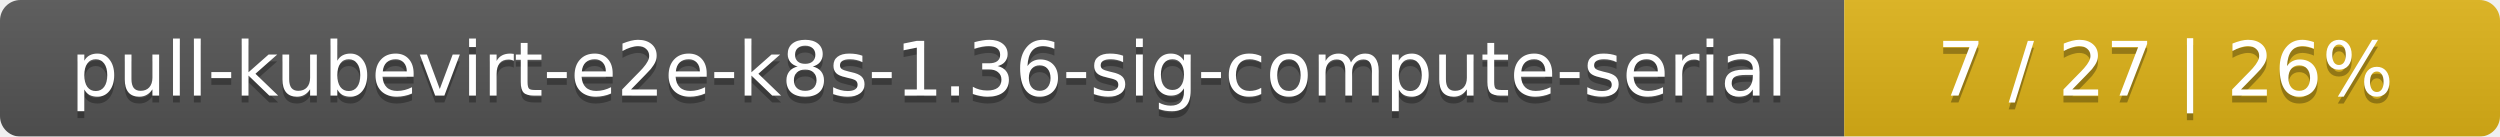
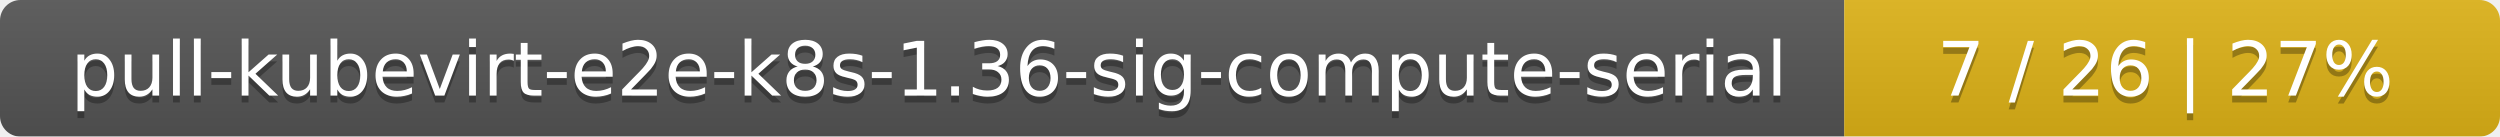
<svg xmlns="http://www.w3.org/2000/svg" width="366" height="20">
  <linearGradient id="smooth" x2="0" y2="100%">
    <stop offset="0" stop-color="#bbb" stop-opacity=".1" />
    <stop offset="1" stop-opacity=".1" />
  </linearGradient>
  <mask id="round">
    <rect width="366" height="20" rx="3" fill="#fff" />
  </mask>
  <g mask="url(#round)">
    <rect width="270" height="20" fill="#555" />
    <rect x="270" width="96" height="20" fill="#dfb317" />
    <rect width="366" height="20" fill="url(#smooth)" />
  </g>
  <g fill="#fff" text-anchor="middle" font-family="DejaVu Sans,Verdana,Geneva,sans-serif" font-size="11">
    <text x="136" y="15" fill="#010101" fill-opacity=".3">pull-kubevirt-e2e-k8s-1.36-sig-compute-serial</text>
    <text x="136" y="14">pull-kubevirt-e2e-k8s-1.36-sig-compute-serial</text>
-     <text x="317" y="15" fill="#010101" fill-opacity=".3">7 / 27    |    26%</text>
-     <text x="317" y="14">7 / 27    |    26%</text>
+     <text x="317" y="15" fill="#010101" fill-opacity=".3">7 / 26    |    27%</text>
+     <text x="317" y="14">7 / 26    |    27%</text>
  </g>
</svg>
